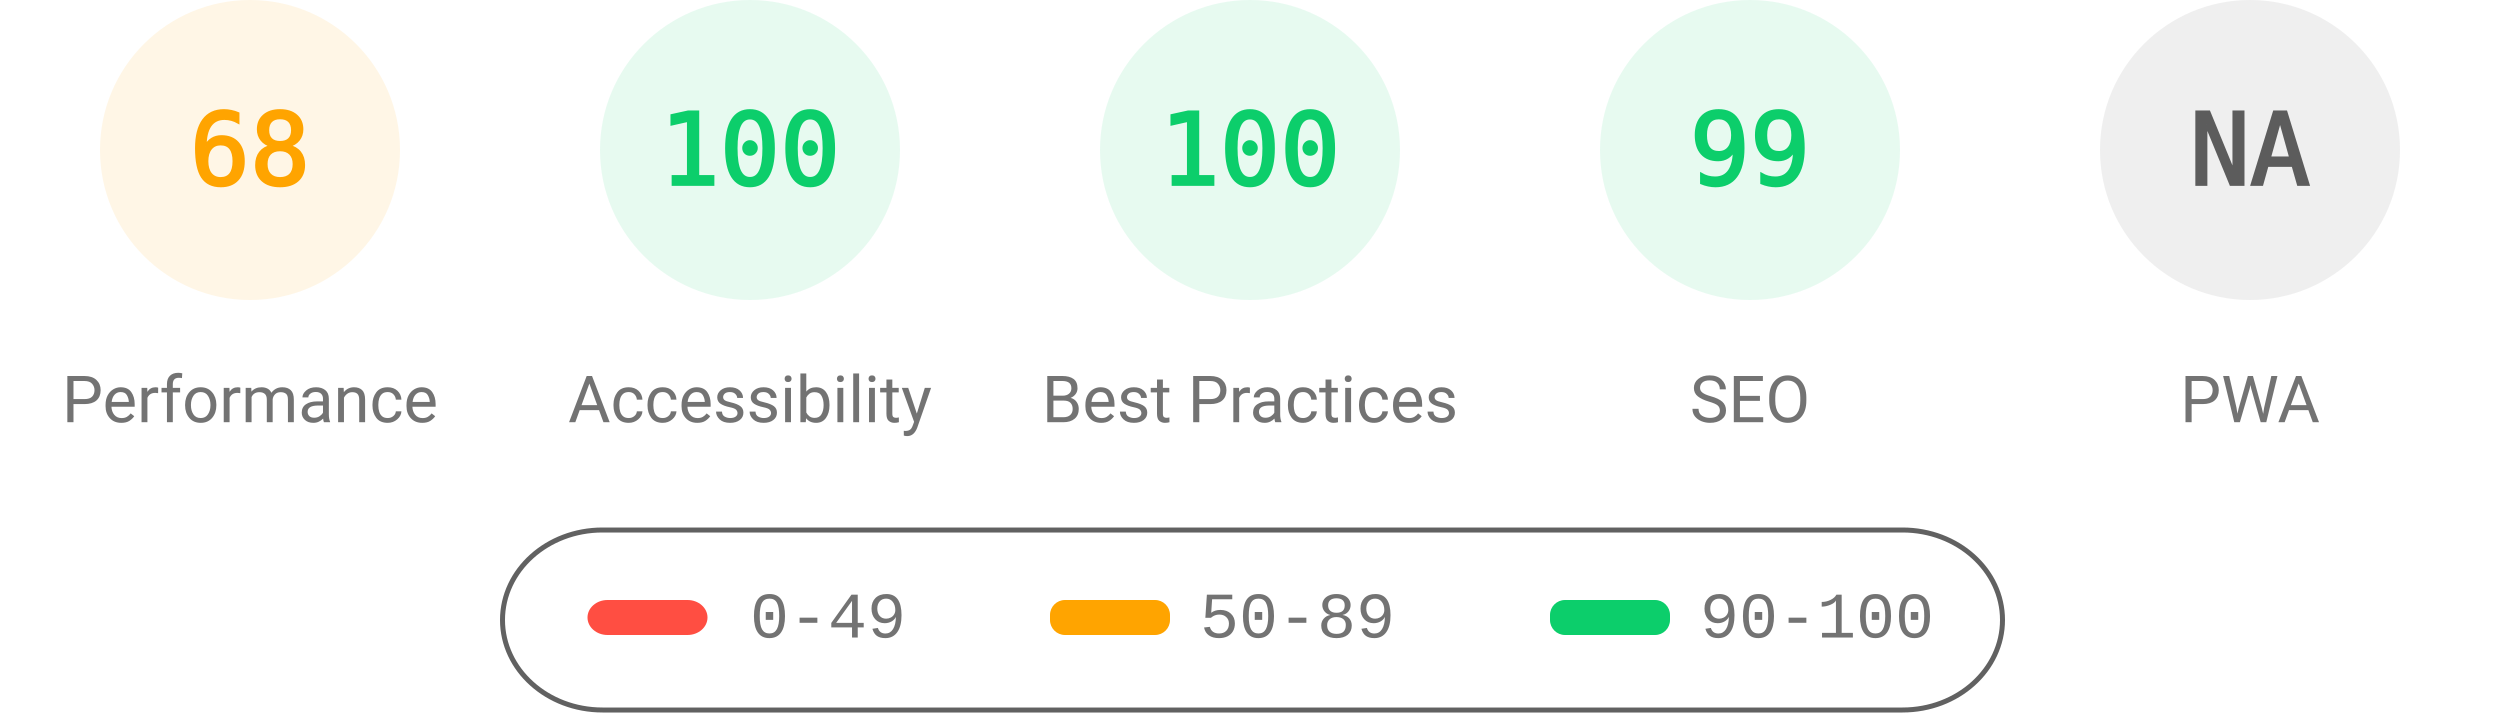
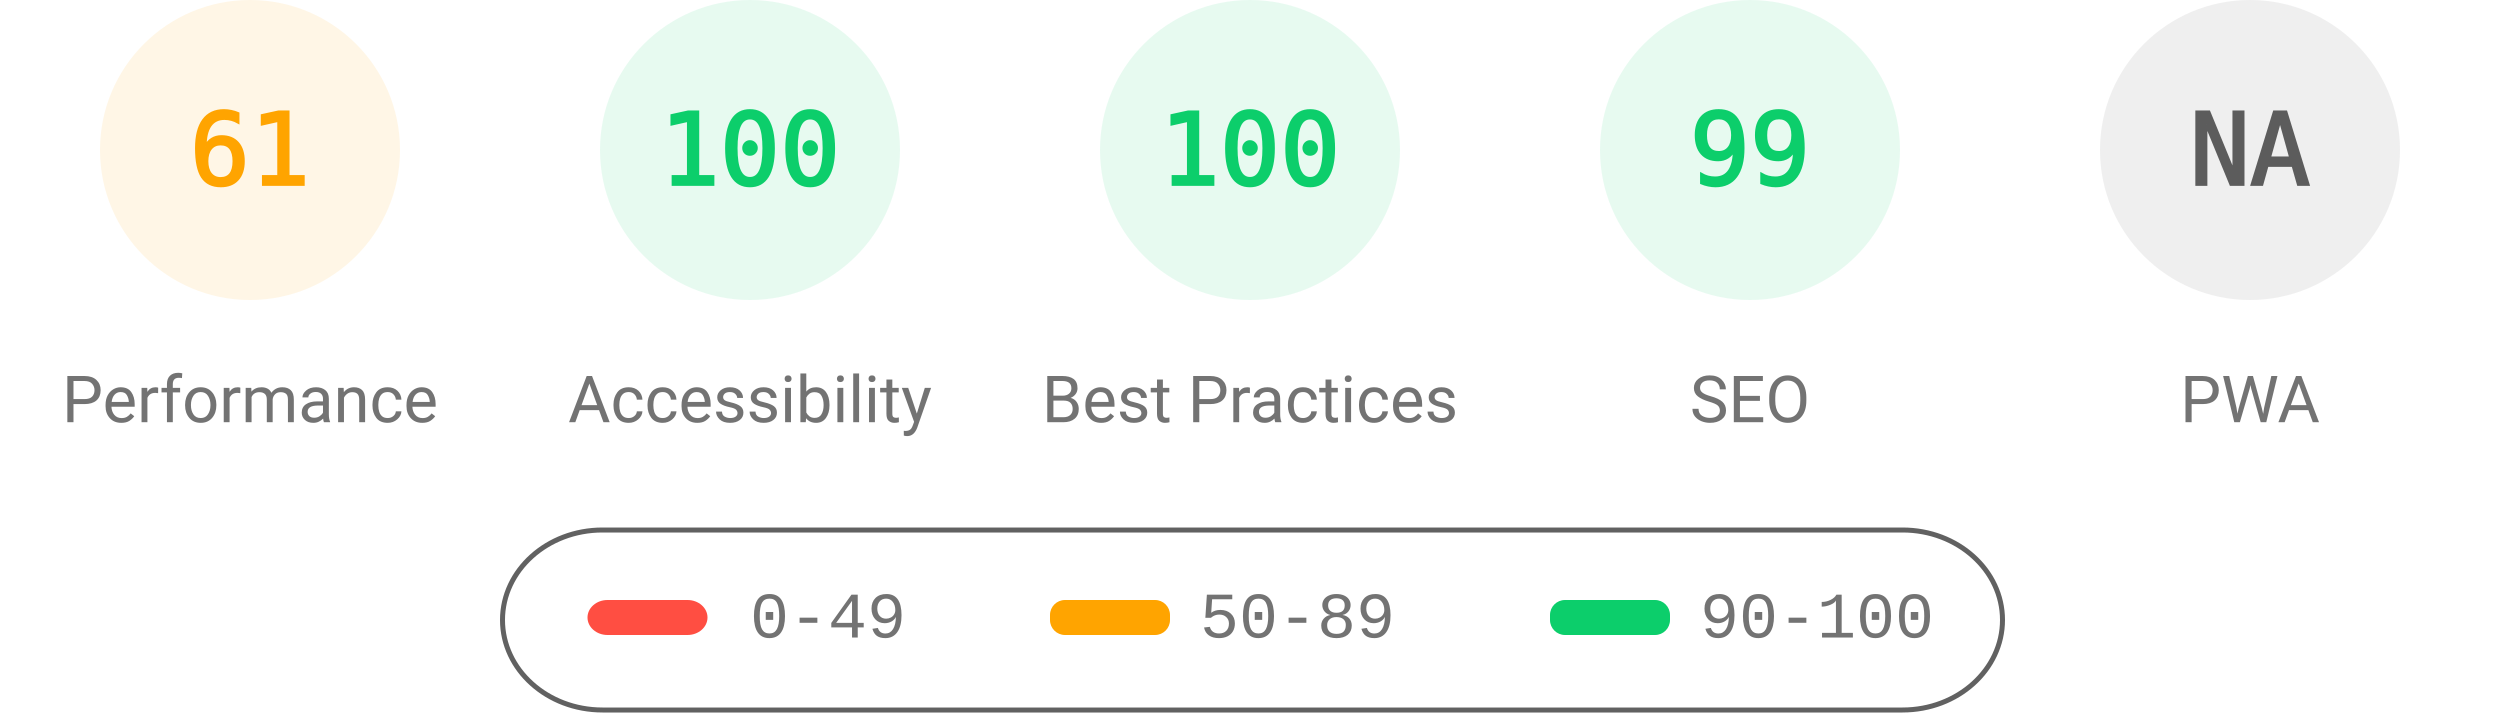
<svg xmlns="http://www.w3.org/2000/svg" fill="none" width="1000" height="285">
  <style>.gauge-base{opacity:.1}.gauge-arc{fill:none;animation-delay:250ms;stroke-linecap:round;transform:rotate(-90deg);transform-origin:100px 60px;animation:load-gauge 1s ease forwards}.guage-text{font-size:40px;font-family:monospace;text-align:center}.guage-red{color:#ff4e42;fill:#ff4e42;stroke:#ff4e42}.guage-orange{color:#ffa400;fill:#ffa400;stroke:#ffa400}.guage-green{color:#0cce6b;fill:#0cce6b;stroke:#0cce6b}.guage-undefined{color:#5c5c5c;fill:#5c5c5c;stroke:#5c5c5c}.guage-title{color:#737373;fill:#737373;stroke:none;font-size:26px;line-height:26px;font-family:Roboto,Halvetica,Arial,sans-serif}@keyframes load-gauge{from{stroke-dasharray:0 352.858}}</style>
  <svg class="guage-div guage-perf guage-orange" viewBox="0 0 200 200" width="200" height="200">
    <circle class="gauge-base" r="56" cx="100" cy="60" stroke-width="8" />
-     <circle class="gauge-arc guage-arc-1" r="56" cx="100" cy="60" stroke-width="8" style="stroke-dasharray:239.263,351.858" />
-     <text class="guage-text" x="100" y="60" alignment-baseline="central" dominant-baseline="central" text-anchor="middle">68</text>
+     <circle class="gauge-arc guage-arc-1" r="56" cx="100" cy="60" stroke-width="8" style="stroke-dasharray:214.633,351.858" />
+     <text class="guage-text" x="100" y="60" alignment-baseline="central" dominant-baseline="central" text-anchor="middle">61</text>
    <text class="guage-title" x="100" y="160" alignment-baseline="central" dominant-baseline="central" text-anchor="middle">Performance</text>
  </svg>
  <svg class="guage-div guage-acc guage-green" viewBox="0 0 200 200" width="200" height="200" x="200">
    <circle class="gauge-base" r="56" cx="100" cy="60" stroke-width="8" />
    <circle class="gauge-arc guage-arc-2" r="56" cx="100" cy="60" stroke-width="8" style="stroke-dasharray:351.858,351.858" />
    <text class="guage-text" x="100" y="60" alignment-baseline="central" dominant-baseline="central" text-anchor="middle">100</text>
    <text class="guage-title" x="100" y="160" alignment-baseline="central" dominant-baseline="central" text-anchor="middle">Accessibility</text>
  </svg>
  <svg class="guage-div guage-best guage-green" viewBox="0 0 200 200" width="200" height="200" x="400">
    <circle class="gauge-base" r="56" cx="100" cy="60" stroke-width="8" />
    <circle class="gauge-arc guage-arc-3" r="56" cx="100" cy="60" stroke-width="8" style="stroke-dasharray:351.858,351.858" />
    <text class="guage-text" x="100" y="60" alignment-baseline="central" dominant-baseline="central" text-anchor="middle">100</text>
    <text class="guage-title" x="100" y="160" alignment-baseline="central" dominant-baseline="central" text-anchor="middle">Best Practices</text>
  </svg>
  <svg class="guage-div guage-seo guage-green" viewBox="0 0 200 200" width="200" height="200" x="600">
    <circle class="gauge-base" r="56" cx="100" cy="60" stroke-width="8" />
    <circle class="gauge-arc guage-arc-4" r="56" cx="100" cy="60" stroke-width="8" style="stroke-dasharray:348.339,351.858" />
    <text class="guage-text" x="100" y="60" alignment-baseline="central" dominant-baseline="central" text-anchor="middle">99</text>
    <text class="guage-title" x="100" y="160" alignment-baseline="central" dominant-baseline="central" text-anchor="middle">SEO</text>
  </svg>
  <svg class="guage-div guage-pwa guage-undefined" viewBox="0 0 200 200" width="200" height="200" x="800">
    <circle class="gauge-base" r="56" cx="100" cy="60" stroke-width="8" />
    <circle class="gauge-arc guage-arc-4" r="56" cx="100" cy="60" stroke-width="8" style="stroke-dasharray:351.858,351.858" />
    <text class="guage-text" x="100" y="60" alignment-baseline="central" dominant-baseline="central" text-anchor="middle">NA</text>
    <text class="guage-title" x="100" y="160" alignment-baseline="central" dominant-baseline="central" text-anchor="middle">PWA</text>
  </svg>
  <svg width="604" height="76" x="200" y="210">
    <path fill="none" id="canvas_background" d="M-1-1h604v80H-1z" />
    <rect fill-opacity="0" stroke="#616161" stroke-width="2" rx="40" id="svg_2" height="72" width="600" y="2" x="1" fill="#000" />
    <rect stroke="#000" rx="8" id="svg_3" height="14" width="48" y="30" x="35" stroke-opacity="null" stroke-width="0" fill="#ff4e42" />
    <rect stroke="#000" rx="6" id="svg_4" height="14" width="48" y="30" x="220" stroke-opacity="null" stroke-width="0" fill="#ffa400" />
    <rect stroke="#000" rx="6" id="svg_5" height="14" width="48" y="30" x="420" stroke-opacity="null" stroke-width="0" fill="#0cce6b" />
    <text xml:space="preserve" text-anchor="start" font-family="'Courier New', Courier, monospace" font-size="26" id="svg_6" y="45" x="100" stroke-opacity="null" stroke-width="0" stroke="#000" fill="#737373">0-49</text>
    <text xml:space="preserve" text-anchor="start" font-family="'Courier New', Courier, monospace" font-size="26" id="svg_7" y="45" x="280" stroke-opacity="null" stroke-width="0" stroke="#000" fill="#737373">50-89</text>
    <text xml:space="preserve" text-anchor="start" font-family="'Courier New', Courier, monospace" font-size="26" id="svg_8" y="45" x="480" stroke-opacity="null" stroke-width="0" stroke="#000" fill="#737373">90-100</text>
  </svg>
</svg>
